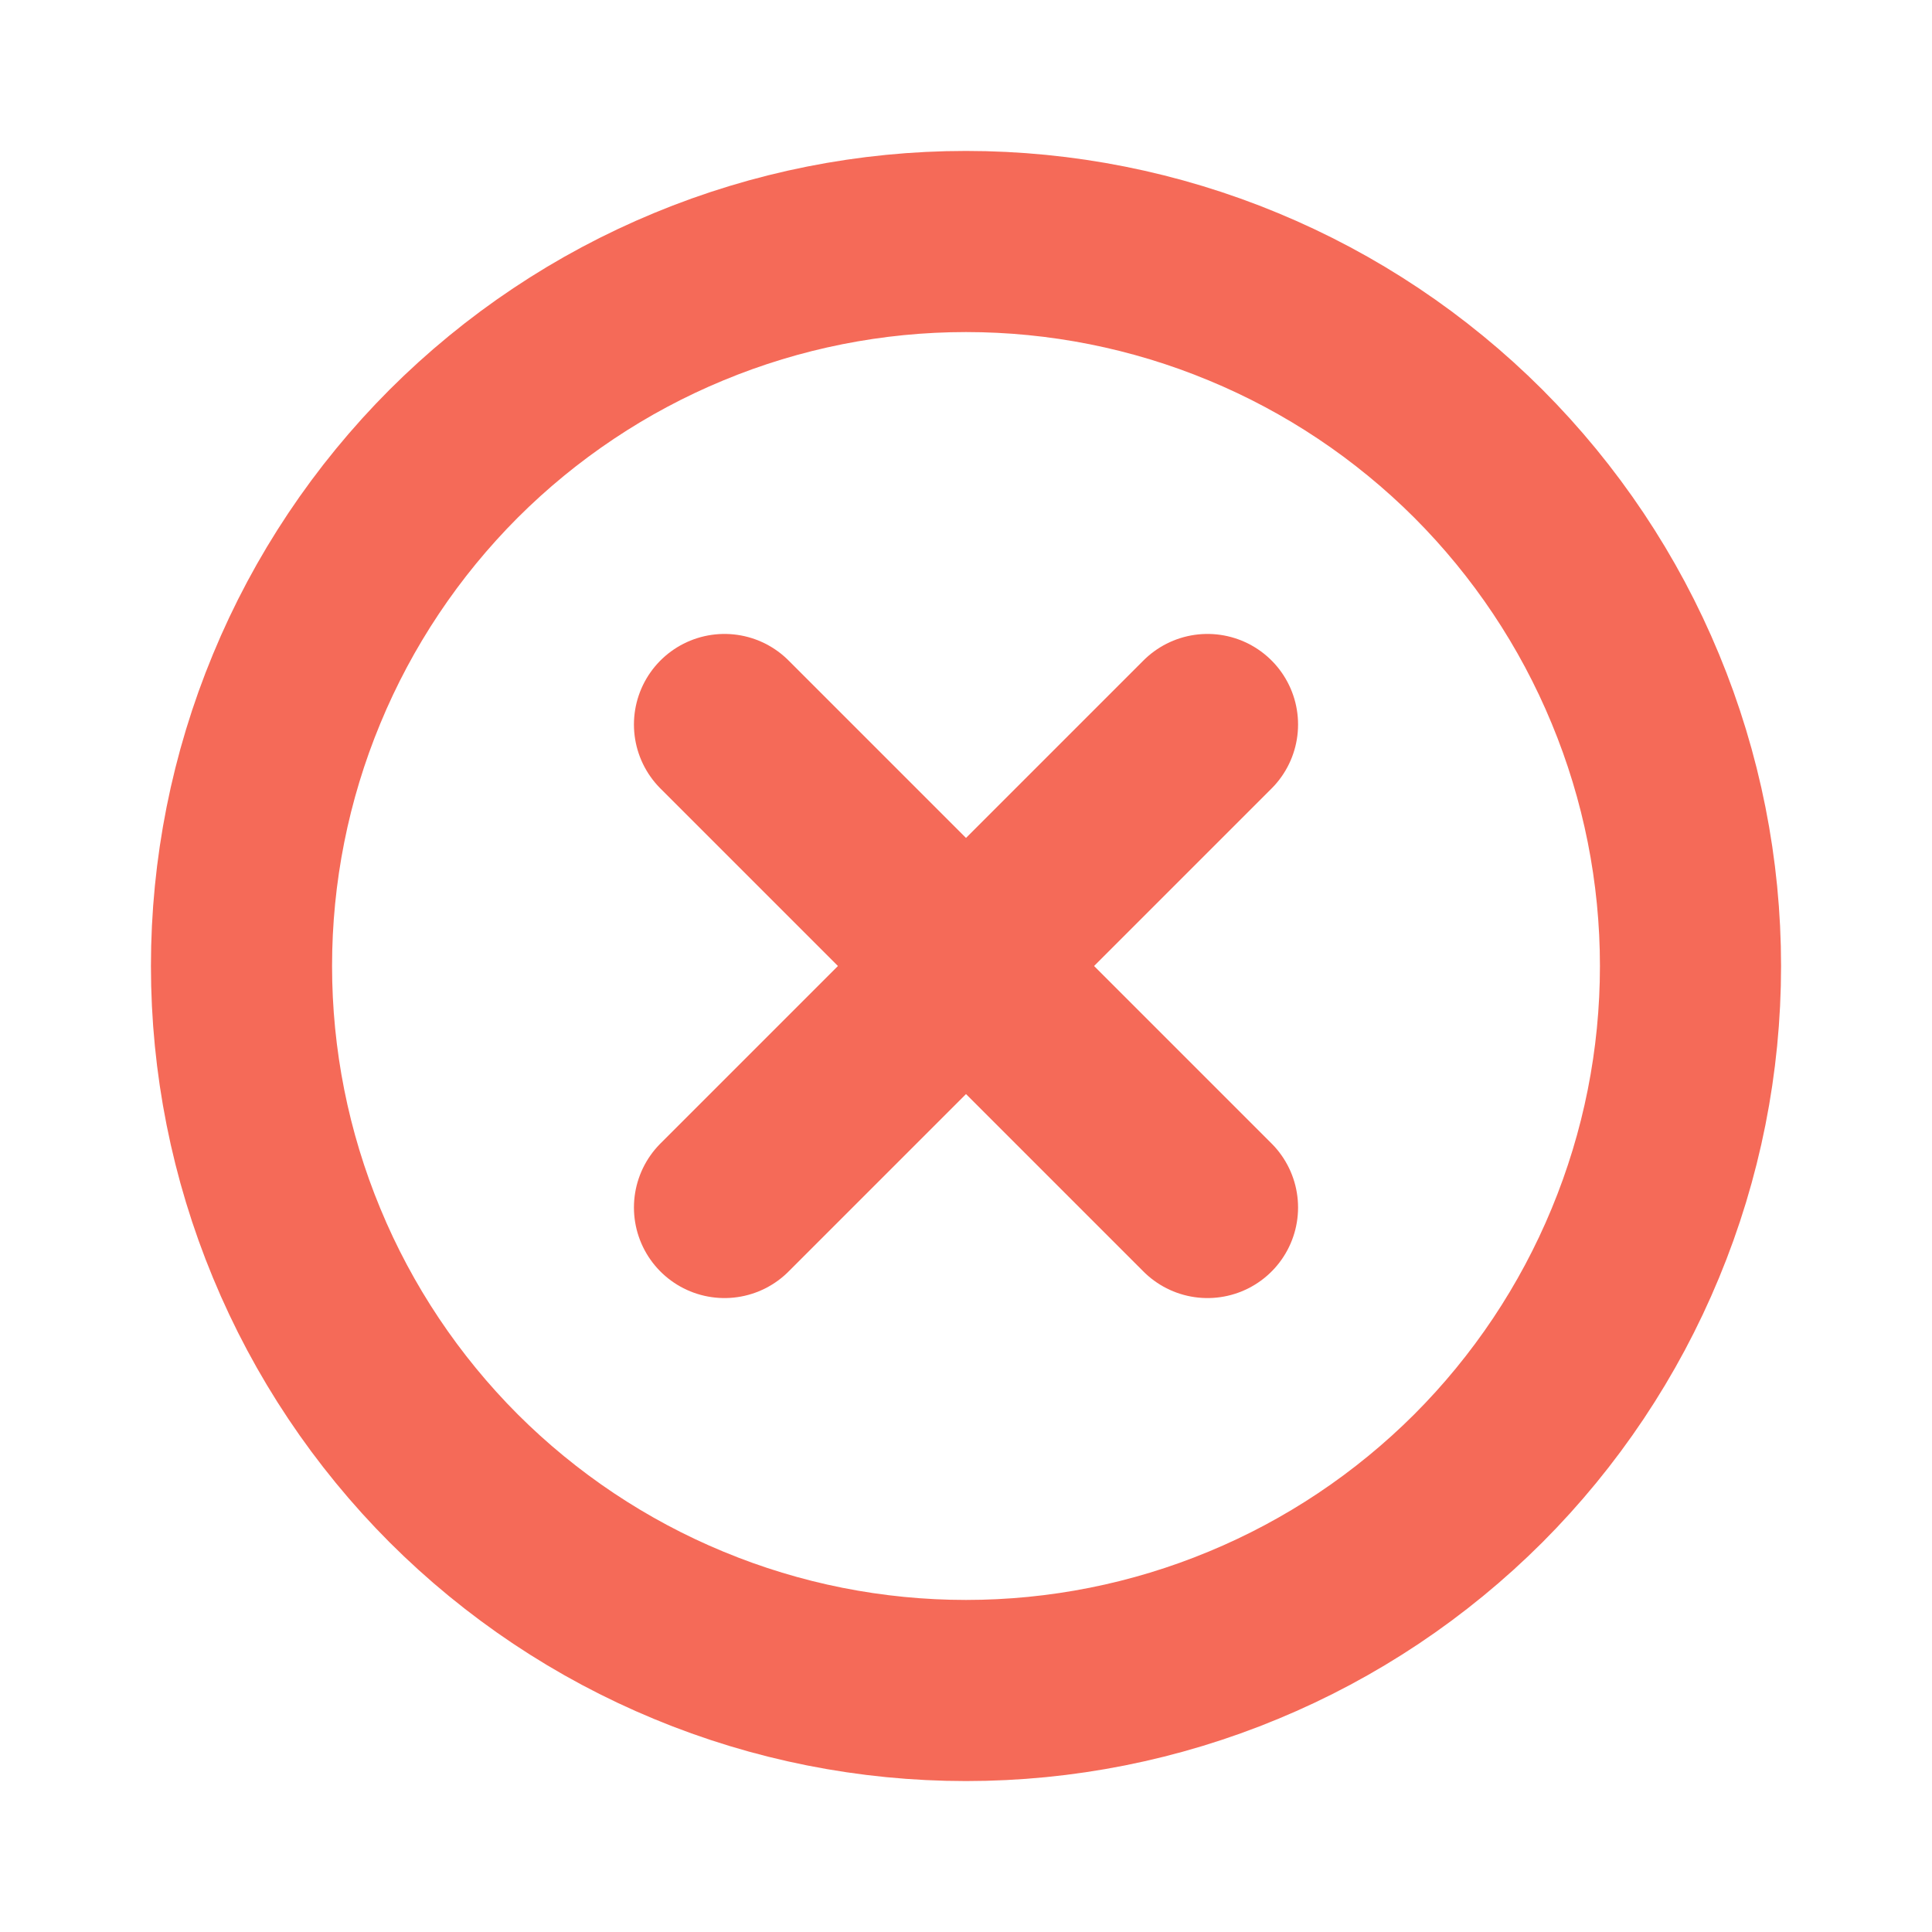
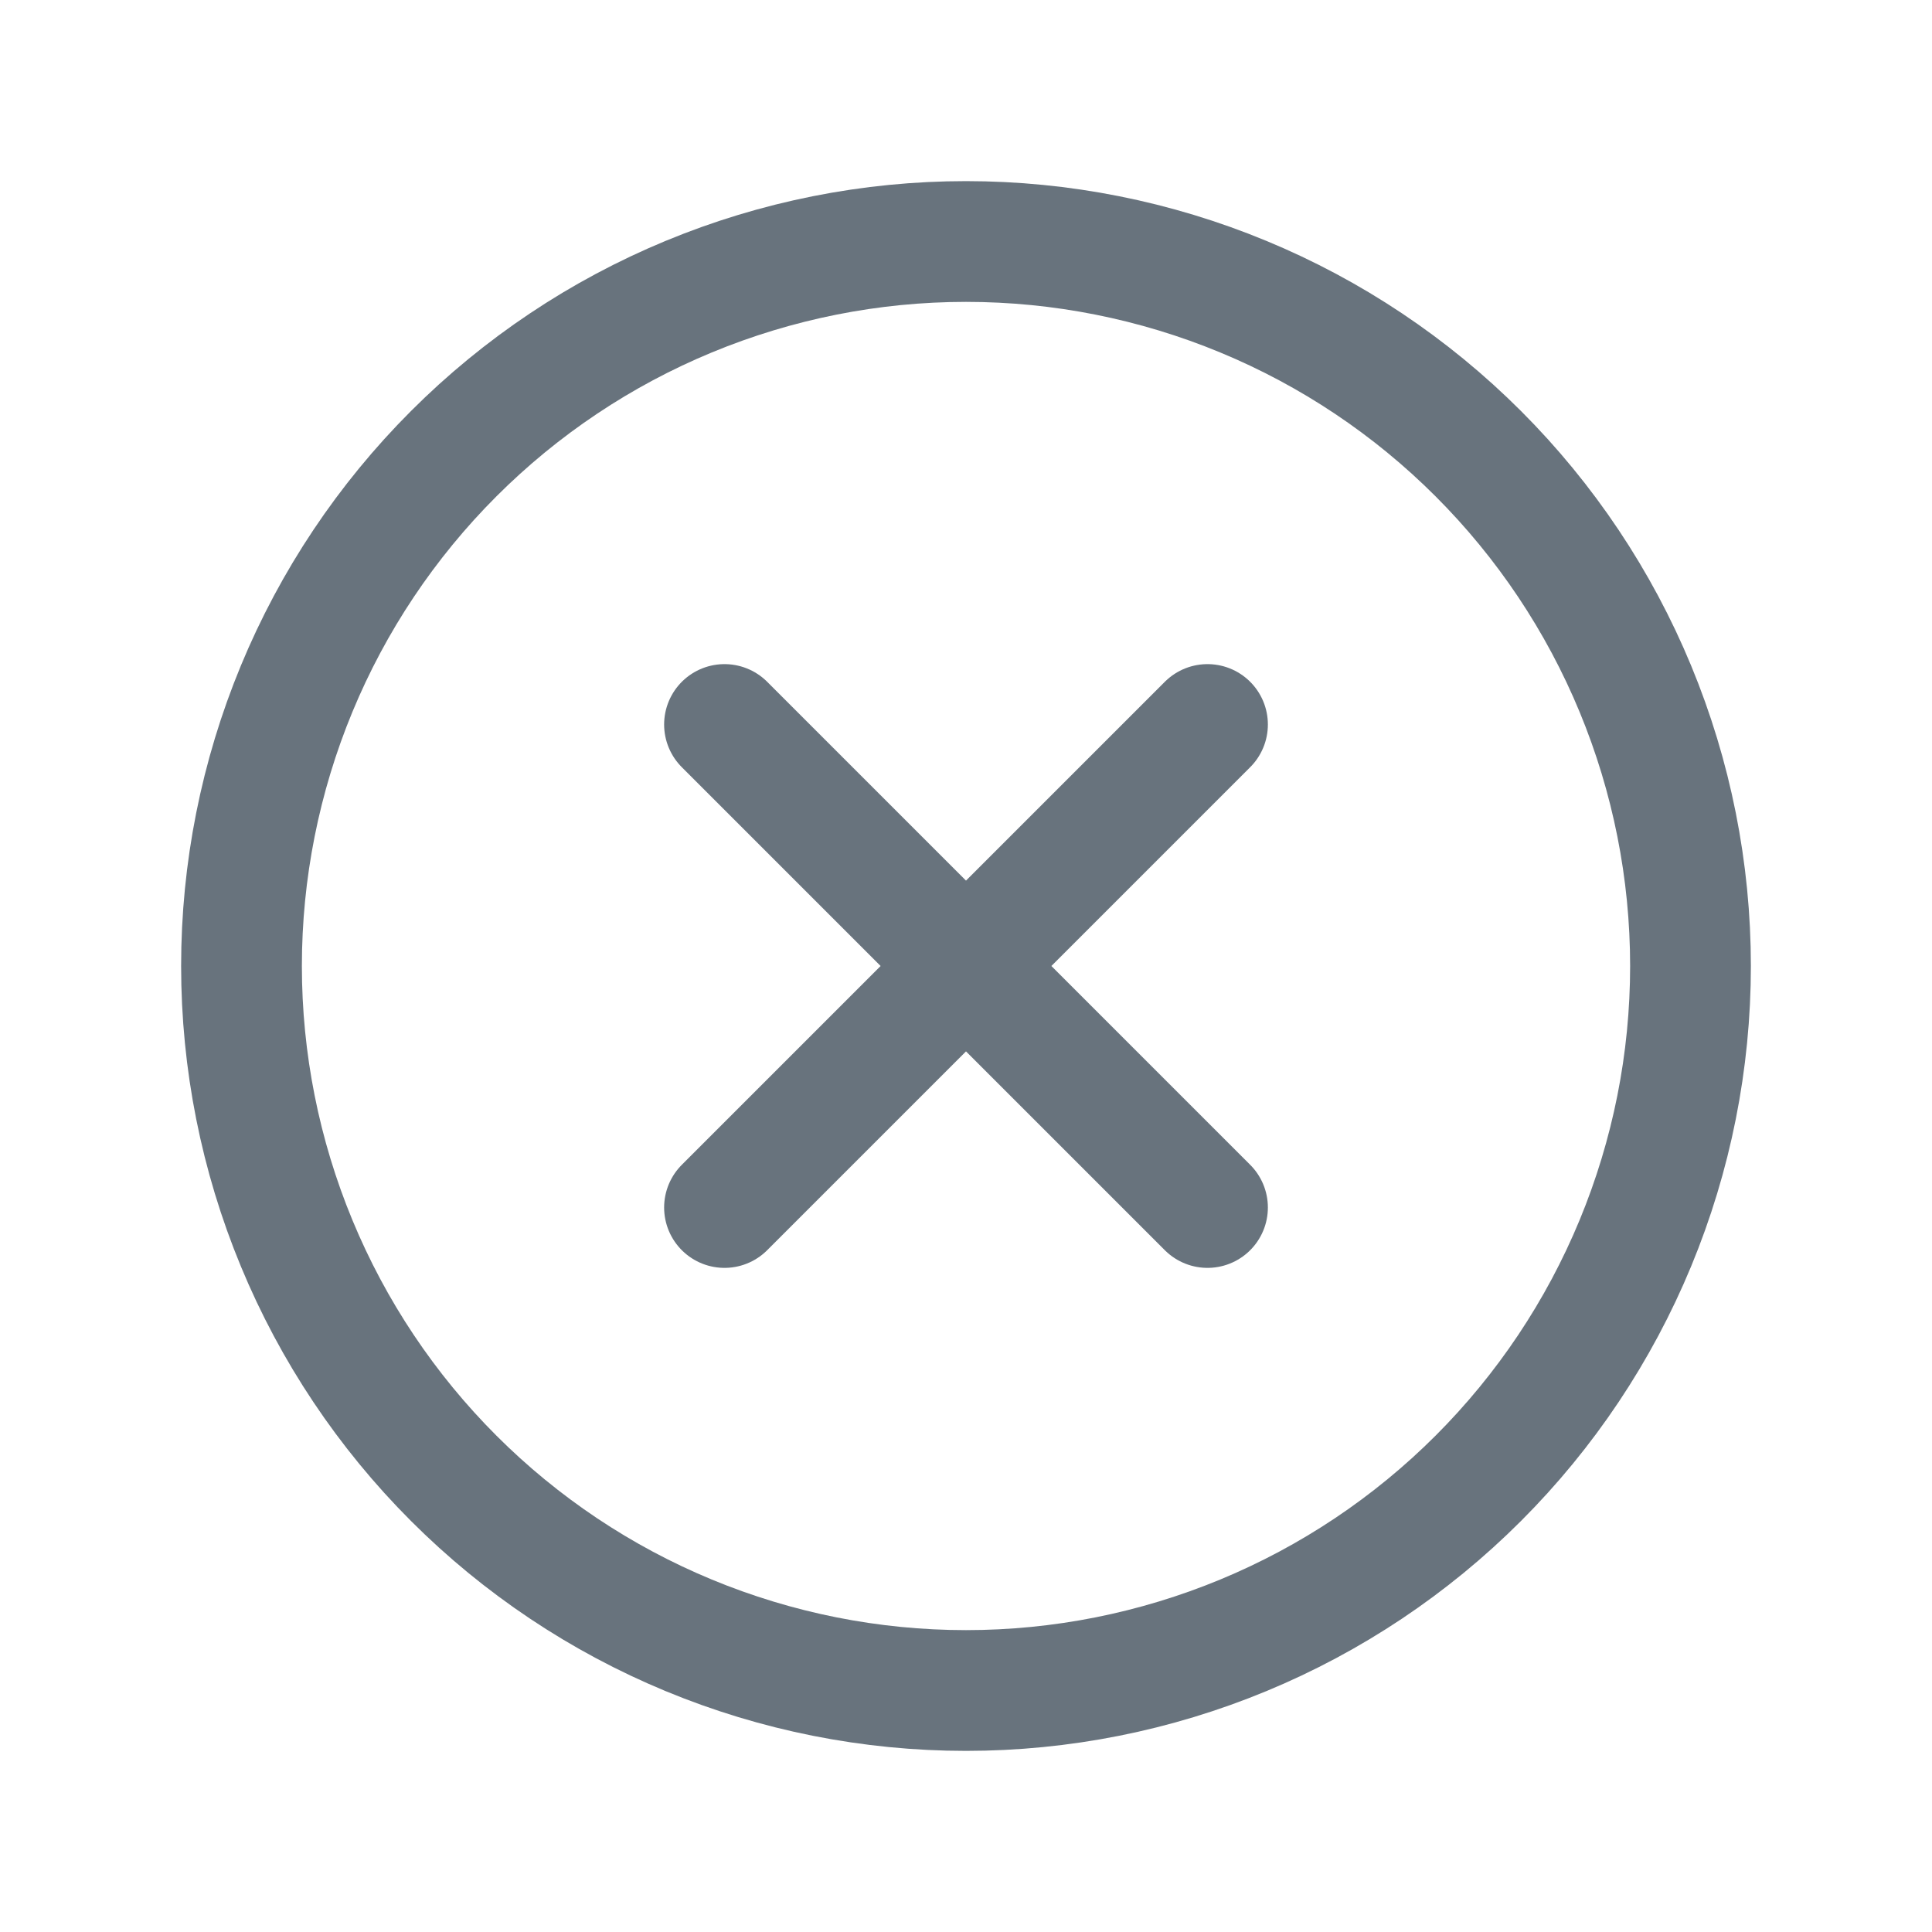
- <svg xmlns="http://www.w3.org/2000/svg" width="16" height="16" viewBox="0 0 16 16" fill="none">
-   <path d="M8 2C7.212 2 6.432 2.155 5.704 2.457C4.976 2.758 4.315 3.2 3.757 3.757C3.2 4.315 2.758 4.976 2.457 5.704C2.155 6.432 2 7.212 2 8C2 8.788 2.155 9.568 2.457 10.296C2.758 11.024 3.2 11.685 3.757 12.243C4.315 12.8 4.976 13.242 5.704 13.543C6.432 13.845 7.212 14 8 14C8.788 14 9.568 13.845 10.296 13.543C11.024 13.242 11.685 12.8 12.243 12.243C12.8 11.685 13.242 11.024 13.543 10.296C13.845 9.568 14 8.788 14 8C14 7.212 13.845 6.432 13.543 5.704C13.242 4.976 12.8 4.315 12.243 3.757C11.685 3.2 11.024 2.758 10.296 2.457C9.568 2.155 8.788 2 8 2Z" stroke="#F56A58" stroke-width="1.5" stroke-linecap="round" stroke-linejoin="round" />
-   <path d="M6 6L10 10" stroke="#F56A58" stroke-width="1.5" stroke-linecap="round" stroke-linejoin="round" />
-   <path d="M6 10L10 6" stroke="#F56A58" stroke-width="1.5" stroke-linecap="round" stroke-linejoin="round" />
+ <svg xmlns="http://www.w3.org/2000/svg" width="24" height="24" viewBox="0 0 24 24" fill="none">
+   <path d="M9 9L15 15M9 15L15 9M12 3C10.818 3 9.648 3.233 8.556 3.685C7.464 4.137 6.472 4.8 5.636 5.636C4.8 6.472 4.137 7.464 3.685 8.556C3.233 9.648 3 10.818 3 12C3 13.182 3.233 14.352 3.685 15.444C4.137 16.536 4.8 17.528 5.636 18.364C6.472 19.2 7.464 19.863 8.556 20.315C9.648 20.767 10.818 21 12 21C13.182 21 14.352 20.767 15.444 20.315C16.536 19.863 17.528 19.2 18.364 18.364C19.2 17.528 19.863 16.536 20.315 15.444C20.767 14.352 21 13.182 21 12C21 10.818 20.767 9.648 20.315 8.556C19.863 7.464 19.2 6.472 18.364 5.636C17.528 4.8 16.536 4.137 15.444 3.685C14.352 3.233 13.182 3 12 3Z" stroke="#68737D" stroke-width="1.5" stroke-linecap="round" stroke-linejoin="round" />
</svg>
